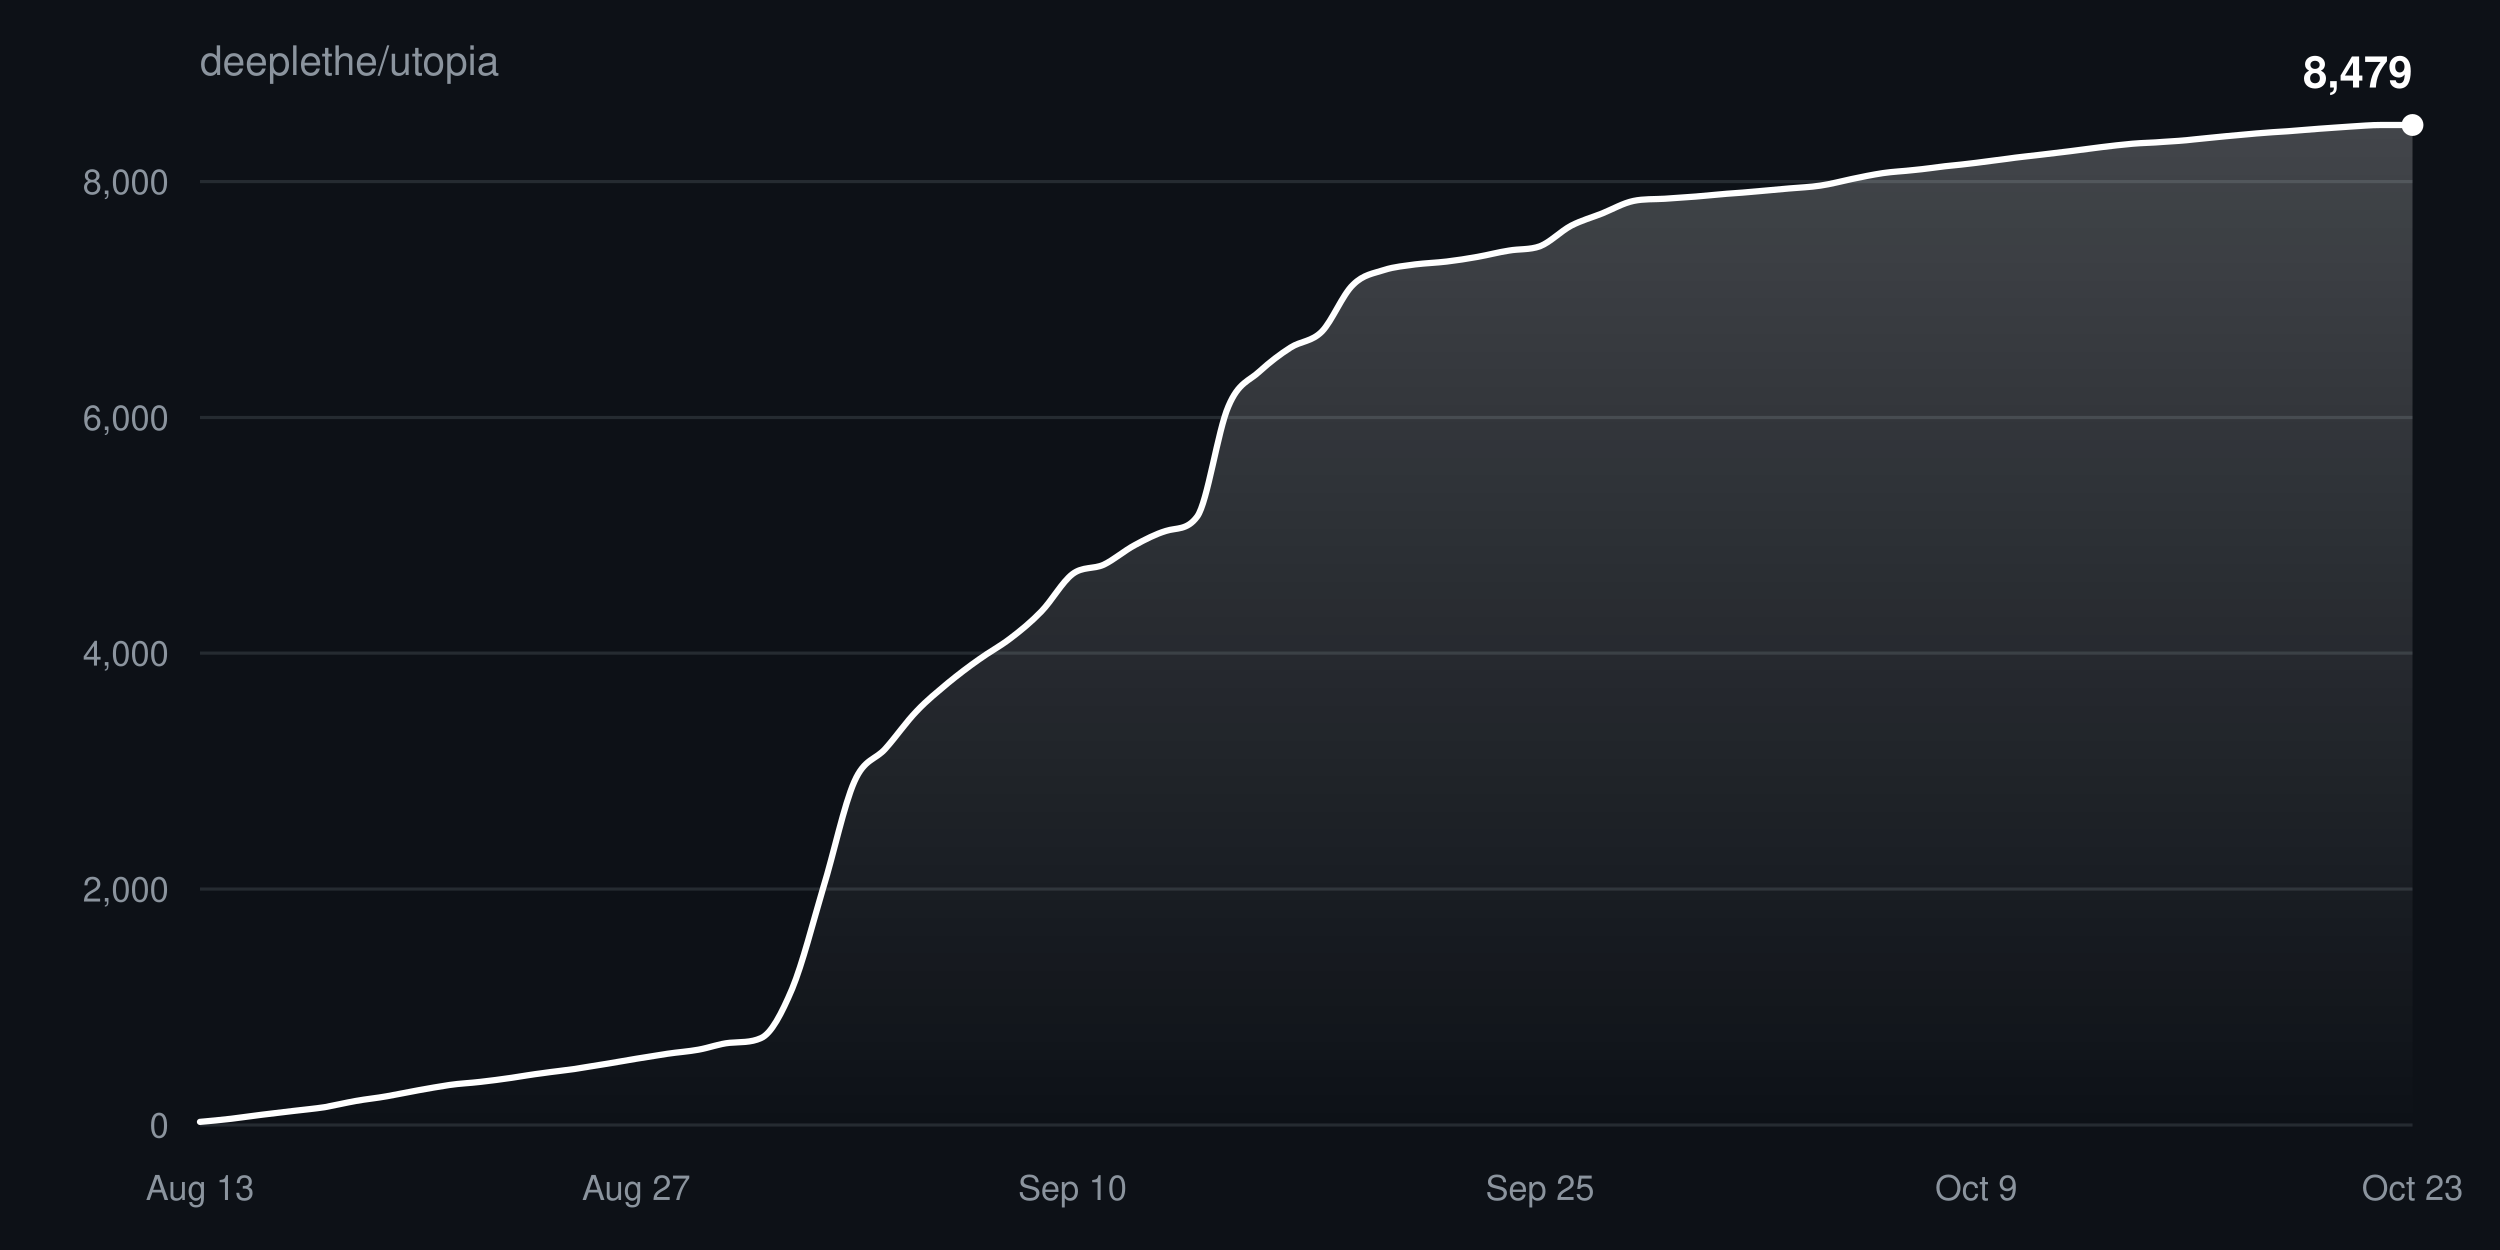
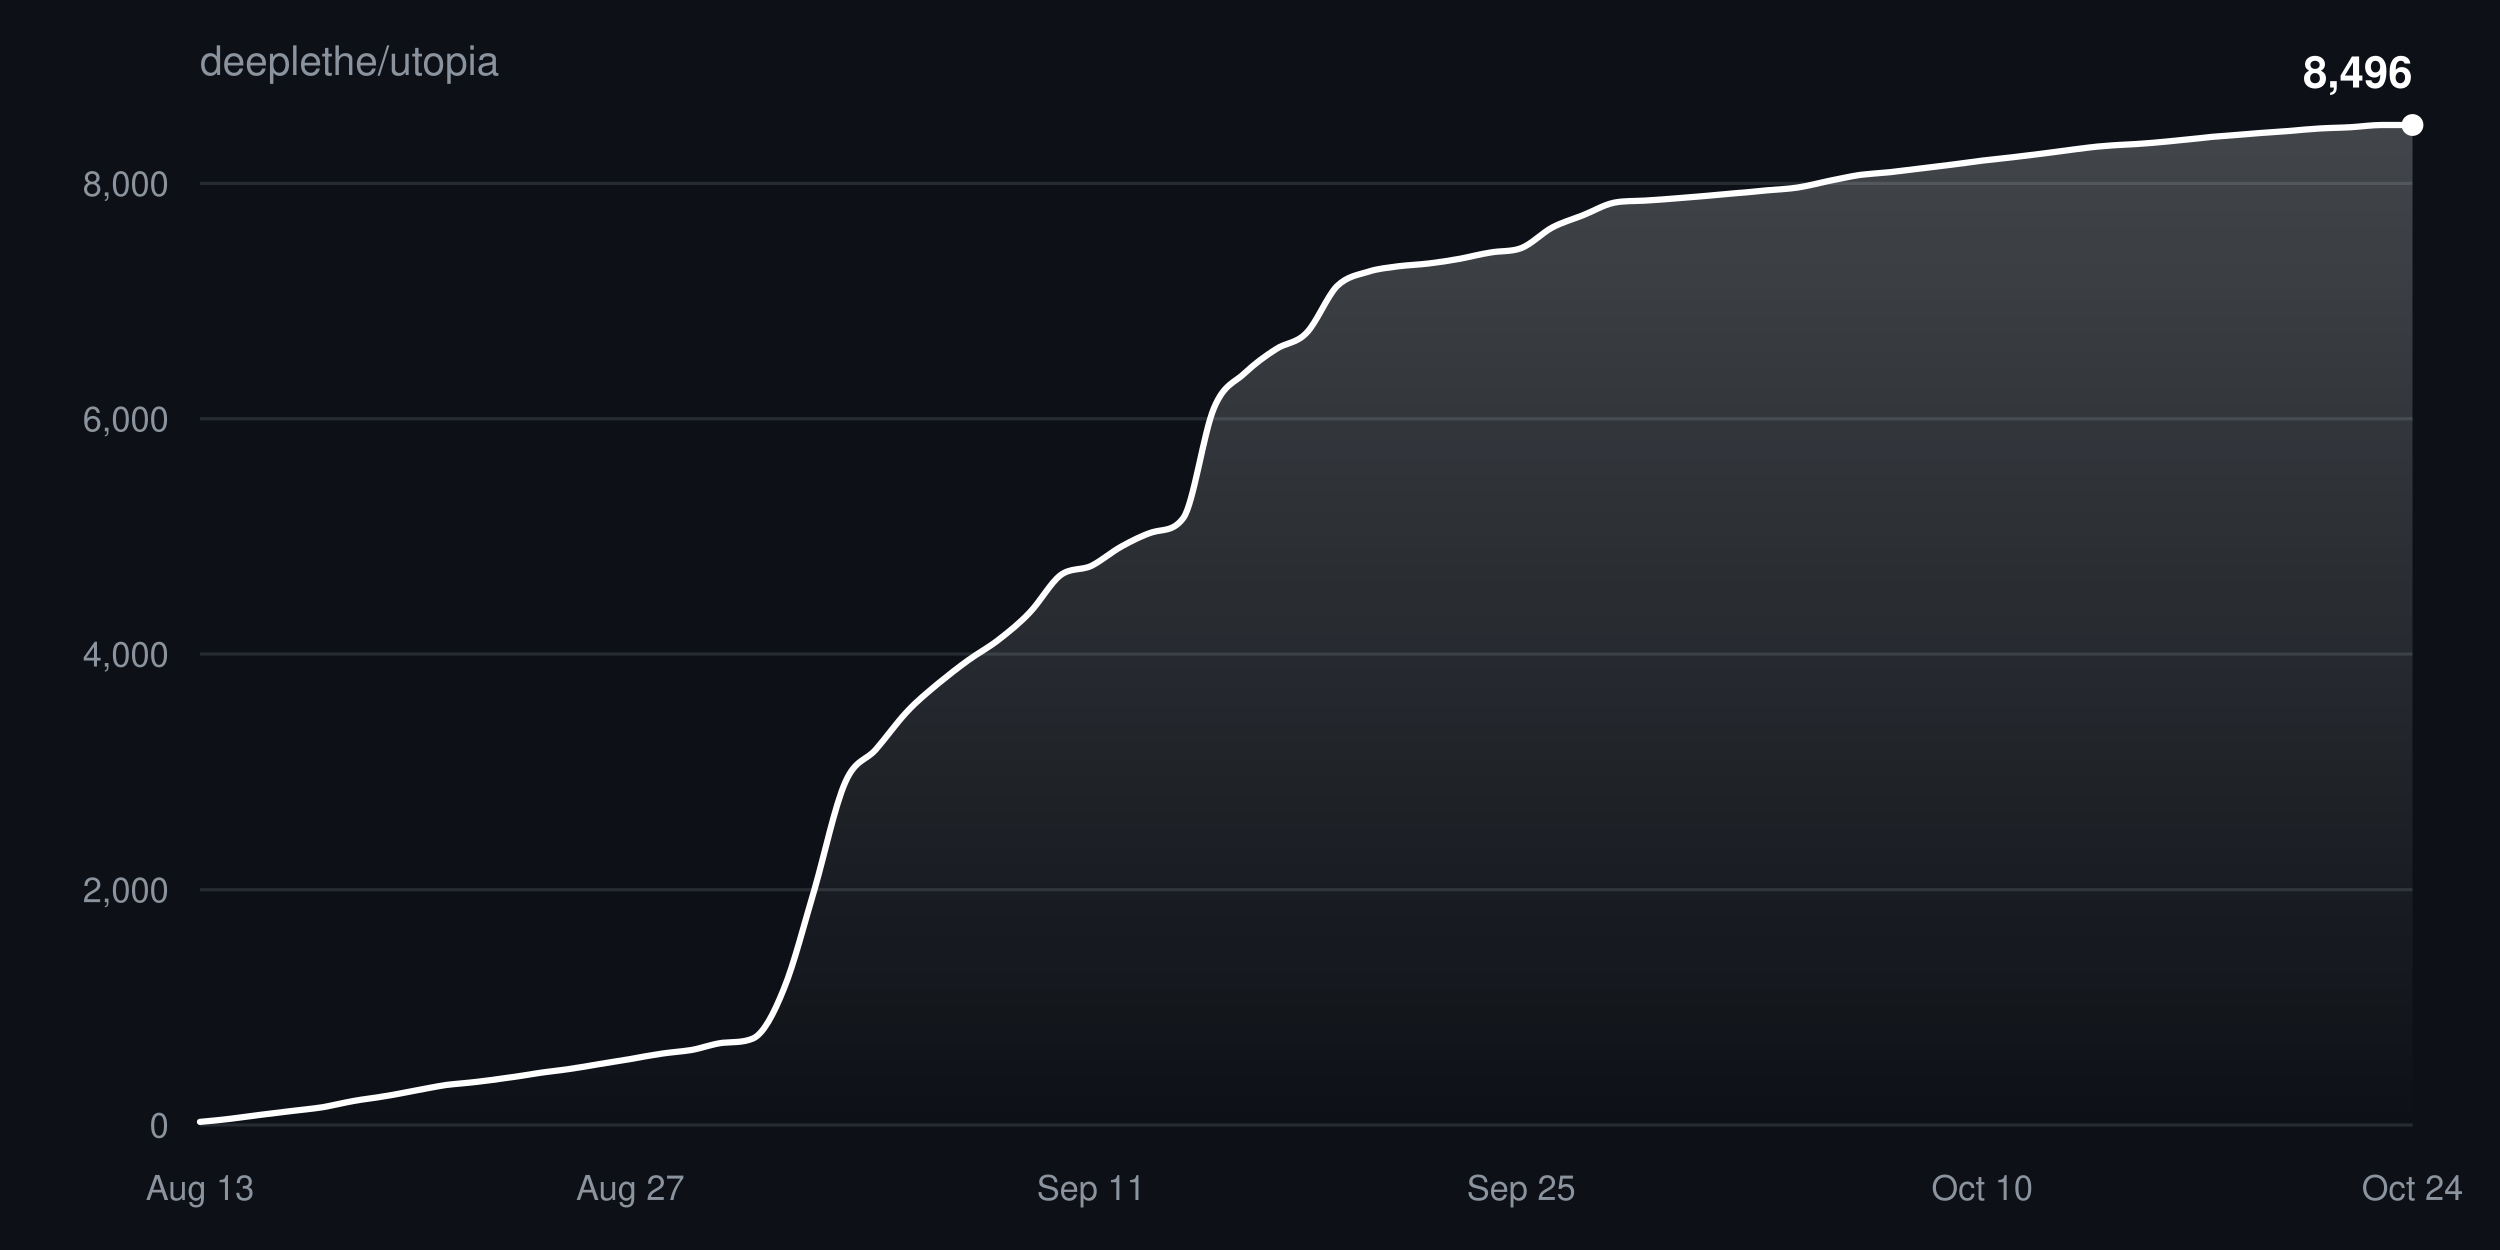
<svg xmlns="http://www.w3.org/2000/svg" width="800" height="400" viewBox="0 0 800 400" font-family="-apple-system,BlinkMacSystemFont,Segoe UI,Helvetica,Arial,sans-serif">
  <defs>
    <linearGradient id="fill" x1="0" y1="0" x2="0" y2="1">
      <stop offset="0%" stop-color="#ffffff" stop-opacity="0.22" />
      <stop offset="100%" stop-color="#ffffff" stop-opacity="0" />
    </linearGradient>
  </defs>
  <rect width="100%" height="100%" fill="#0d1117" />
  <text x="64" y="24" fill="#8b949e" font-size="13">deeplethe/utopia</text>
  <g>
    <line x1="64" y1="360.0" x2="772" y2="360.0" stroke="#8b949e33" />
    <text x="54" y="364.0" fill="#8b949e" font-size="11" text-anchor="end">0</text>
  </g>
  <g>
-     <line x1="64" y1="284.5" x2="772" y2="284.5" stroke="#8b949e33" />
-     <text x="54" y="288.5" fill="#8b949e" font-size="11" text-anchor="end">2,000</text>
+     <line x1="64" y1="284.7" x2="772" y2="284.7" stroke="#8b949e33" />
+     <text x="54" y="288.7" fill="#8b949e" font-size="11" text-anchor="end">2,000</text>
  </g>
  <g>
-     <line x1="64" y1="209.0" x2="772" y2="209.0" stroke="#8b949e33" />
-     <text x="54" y="213.0" fill="#8b949e" font-size="11" text-anchor="end">4,000</text>
+     <line x1="64" y1="209.3" x2="772" y2="209.3" stroke="#8b949e33" />
+     <text x="54" y="213.3" fill="#8b949e" font-size="11" text-anchor="end">4,000</text>
  </g>
  <g>
-     <line x1="64" y1="133.6" x2="772" y2="133.6" stroke="#8b949e33" />
-     <text x="54" y="137.6" fill="#8b949e" font-size="11" text-anchor="end">6,000</text>
+     <line x1="64" y1="134.0" x2="772" y2="134.0" stroke="#8b949e33" />
+     <text x="54" y="138.0" fill="#8b949e" font-size="11" text-anchor="end">6,000</text>
  </g>
  <g>
-     <line x1="64" y1="58.1" x2="772" y2="58.1" stroke="#8b949e33" />
-     <text x="54" y="62.1" fill="#8b949e" font-size="11" text-anchor="end">8,000</text>
+     <line x1="64" y1="58.7" x2="772" y2="58.7" stroke="#8b949e33" />
+     <text x="54" y="62.7" fill="#8b949e" font-size="11" text-anchor="end">8,000</text>
  </g>
  <text x="64.0" y="384" fill="#8b949e" font-size="11" text-anchor="middle">Aug 13</text>
-   <text x="203.6" y="384" fill="#8b949e" font-size="11" text-anchor="middle">Aug 27</text>
-   <text x="343.2" y="384" fill="#8b949e" font-size="11" text-anchor="middle">Sep 10</text>
-   <text x="492.8" y="384" fill="#8b949e" font-size="11" text-anchor="middle">Sep 25</text>
-   <text x="632.4" y="384" fill="#8b949e" font-size="11" text-anchor="middle">Oct 9</text>
-   <text x="772.0" y="384" fill="#8b949e" font-size="11" text-anchor="middle">Oct 23</text>
-   <path d="M64.0,359.0C67.3,358.7 70.6,358.4 74.0,358.0C77.3,357.6 80.6,357.1 83.9,356.7C87.3,356.3 90.6,355.9 93.9,355.5C97.2,355.1 100.6,354.8 103.9,354.3C107.2,353.7 110.5,352.9 113.9,352.3C117.2,351.7 120.5,351.4 123.8,350.8C127.2,350.2 130.5,349.5 133.8,348.9C137.1,348.3 140.5,347.7 143.8,347.2C147.1,346.7 150.4,346.6 153.7,346.2C157.1,345.8 160.4,345.4 163.7,344.9C167.0,344.4 170.4,343.8 173.7,343.4C177.0,342.9 180.3,342.6 183.7,342.1C187.0,341.6 190.3,341.0 193.6,340.5C197.0,339.9 200.3,339.4 203.6,338.8C206.9,338.3 210.3,337.7 213.6,337.2C216.9,336.7 220.2,336.5 223.5,335.9C226.9,335.3 230.2,334.0 233.5,333.7C236.8,333.4 240.2,333.7 243.5,332.2C246.8,330.8 250.1,324.4 253.5,316.4C256.8,308.4 260.1,295.3 263.4,284.2C266.8,273.2 270.1,257.5 273.4,250.1C276.7,242.6 280.1,243.3 283.4,239.5C286.7,235.8 290.0,231.0 293.4,227.5C296.7,224.0 300.0,221.4 303.3,218.6C306.6,215.9 310.0,213.3 313.3,211.0C316.6,208.6 319.9,206.9 323.3,204.3C326.6,201.8 329.9,199.1 333.2,195.7C336.6,192.2 339.9,186.2 343.2,183.7C346.5,181.2 349.9,182.2 353.2,180.7C356.5,179.1 359.8,176.2 363.2,174.4C366.5,172.6 369.8,170.9 373.1,169.9C376.5,168.8 379.8,169.8 383.1,165.3C386.4,160.8 389.7,137.7 393.1,130.0C396.4,122.2 399.7,122.0 403.0,118.9C406.4,115.8 409.7,113.3 413.0,111.2C416.3,109.1 419.7,109.4 423.0,106.1C426.3,102.7 429.6,94.3 433.0,91.1C436.3,87.8 439.6,87.5 442.9,86.4C446.3,85.3 449.6,85.1 452.9,84.6C456.2,84.2 459.5,84.1 462.9,83.7C466.2,83.3 469.5,82.8 472.8,82.2C476.2,81.6 479.5,80.7 482.8,80.2C486.1,79.6 489.5,80.0 492.8,78.8C496.1,77.5 499.4,74.0 502.8,72.2C506.1,70.5 509.4,69.6 512.7,68.3C516.1,66.9 519.4,65.0 522.7,64.3C526.0,63.6 529.4,63.8 532.7,63.6C536.0,63.4 539.3,63.1 542.6,62.9C546.0,62.6 549.3,62.3 552.6,62.0C555.9,61.8 559.3,61.5 562.6,61.2C565.9,60.9 569.2,60.6 572.6,60.3C575.9,60.0 579.2,59.9 582.5,59.4C585.9,58.9 589.2,58.0 592.5,57.3C595.8,56.6 599.2,55.9 602.5,55.4C605.8,54.9 609.1,54.8 612.5,54.4C615.8,54.1 619.1,53.6 622.4,53.2C625.7,52.9 629.1,52.5 632.4,52.1C635.7,51.7 639.0,51.2 642.4,50.8C645.7,50.3 649.0,50.0 652.3,49.6C655.7,49.2 659.0,48.8 662.3,48.4C665.6,48.0 669.0,47.5 672.3,47.1C675.6,46.7 678.9,46.3 682.3,46.0C685.6,45.7 688.9,45.7 692.2,45.4C695.5,45.2 698.9,45.0 702.2,44.6C705.5,44.3 708.8,43.9 712.2,43.6C715.5,43.3 718.8,43.0 722.1,42.7C725.5,42.4 728.8,42.2 732.1,42.0C735.4,41.7 738.8,41.5 742.1,41.2C745.4,41.0 748.7,40.7 752.1,40.5C755.4,40.3 758.7,40.0 762.0,40.0C765.4,40.0 768.7,40.0 772.0,40.0L772.0,360.0L64.0,360.0Z" fill="url(#fill)" />
-   <path d="M64.0,359.0C67.3,358.7 70.6,358.4 74.0,358.0C77.3,357.6 80.6,357.1 83.9,356.7C87.3,356.3 90.6,355.9 93.9,355.5C97.2,355.1 100.6,354.8 103.9,354.3C107.2,353.7 110.5,352.9 113.9,352.3C117.2,351.7 120.5,351.4 123.8,350.8C127.2,350.2 130.5,349.5 133.8,348.9C137.1,348.3 140.5,347.7 143.8,347.2C147.1,346.7 150.4,346.6 153.7,346.2C157.1,345.8 160.4,345.4 163.7,344.9C167.0,344.4 170.4,343.8 173.7,343.4C177.0,342.9 180.3,342.6 183.7,342.1C187.0,341.6 190.3,341.0 193.6,340.5C197.0,339.9 200.3,339.4 203.6,338.8C206.9,338.3 210.3,337.7 213.6,337.2C216.9,336.7 220.2,336.5 223.5,335.9C226.9,335.3 230.2,334.0 233.5,333.7C236.8,333.4 240.2,333.7 243.5,332.2C246.8,330.8 250.1,324.4 253.5,316.4C256.8,308.4 260.1,295.3 263.4,284.2C266.8,273.2 270.1,257.5 273.4,250.1C276.7,242.6 280.1,243.3 283.4,239.5C286.7,235.8 290.0,231.0 293.4,227.5C296.7,224.0 300.0,221.4 303.3,218.6C306.6,215.9 310.0,213.3 313.3,211.0C316.6,208.6 319.9,206.9 323.3,204.3C326.6,201.8 329.9,199.1 333.2,195.7C336.6,192.2 339.9,186.2 343.2,183.7C346.5,181.2 349.9,182.2 353.2,180.7C356.5,179.1 359.8,176.2 363.2,174.4C366.5,172.6 369.8,170.9 373.1,169.9C376.5,168.8 379.8,169.8 383.1,165.3C386.4,160.8 389.7,137.7 393.1,130.0C396.4,122.2 399.7,122.0 403.0,118.9C406.4,115.8 409.7,113.3 413.0,111.2C416.3,109.1 419.7,109.4 423.0,106.1C426.3,102.7 429.6,94.3 433.0,91.1C436.3,87.8 439.6,87.5 442.9,86.4C446.3,85.3 449.6,85.1 452.9,84.6C456.2,84.2 459.5,84.1 462.9,83.7C466.2,83.3 469.5,82.8 472.8,82.2C476.2,81.6 479.5,80.7 482.8,80.2C486.1,79.6 489.5,80.0 492.8,78.8C496.1,77.5 499.4,74.0 502.8,72.2C506.1,70.5 509.4,69.6 512.7,68.3C516.1,66.9 519.4,65.0 522.7,64.3C526.0,63.6 529.4,63.8 532.7,63.6C536.0,63.4 539.3,63.1 542.6,62.9C546.0,62.6 549.3,62.3 552.6,62.0C555.9,61.8 559.3,61.5 562.6,61.2C565.9,60.9 569.2,60.6 572.6,60.3C575.9,60.0 579.2,59.9 582.5,59.4C585.9,58.9 589.2,58.0 592.5,57.3C595.8,56.6 599.2,55.9 602.5,55.4C605.8,54.9 609.1,54.8 612.5,54.4C615.8,54.1 619.1,53.6 622.4,53.2C625.7,52.9 629.1,52.5 632.4,52.1C635.7,51.7 639.0,51.2 642.4,50.8C645.7,50.3 649.0,50.0 652.3,49.6C655.7,49.2 659.0,48.8 662.3,48.4C665.6,48.0 669.0,47.5 672.3,47.1C675.6,46.7 678.9,46.3 682.3,46.0C685.6,45.7 688.9,45.7 692.2,45.4C695.5,45.2 698.9,45.0 702.2,44.6C705.5,44.3 708.8,43.9 712.2,43.6C715.5,43.3 718.8,43.0 722.1,42.7C725.5,42.4 728.8,42.2 732.1,42.0C735.4,41.7 738.8,41.5 742.1,41.2C745.4,41.0 748.7,40.7 752.1,40.5C755.4,40.3 758.7,40.0 762.0,40.0C765.4,40.0 768.7,40.0 772.0,40.0" fill="none" stroke="#ffffff" stroke-width="2" stroke-linejoin="round" stroke-linecap="round" />
+   <text x="201.7" y="384" fill="#8b949e" font-size="11" text-anchor="middle">Aug 27</text>
+   <text x="349.2" y="384" fill="#8b949e" font-size="11" text-anchor="middle">Sep 11</text>
+   <text x="486.8" y="384" fill="#8b949e" font-size="11" text-anchor="middle">Sep 25</text>
+   <text x="634.3" y="384" fill="#8b949e" font-size="11" text-anchor="middle">Oct 10</text>
+   <text x="772.0" y="384" fill="#8b949e" font-size="11" text-anchor="middle">Oct 24</text>
+   <path d="M64.0,359.0C67.3,358.7 70.6,358.4 73.8,358.0C77.1,357.6 80.4,357.1 83.7,356.7C86.9,356.3 90.2,355.9 93.5,355.5C96.8,355.1 100.1,354.8 103.3,354.3C106.6,353.7 109.9,352.9 113.2,352.3C116.4,351.7 119.7,351.4 123.0,350.8C126.3,350.3 129.6,349.6 132.8,349.0C136.1,348.4 139.4,347.7 142.7,347.2C145.9,346.8 149.2,346.6 152.5,346.2C155.8,345.8 159.1,345.4 162.3,344.9C165.6,344.5 168.9,343.9 172.2,343.4C175.4,342.9 178.7,342.6 182.0,342.1C185.3,341.6 188.6,341.1 191.8,340.5C195.1,340.0 198.4,339.4 201.7,338.9C204.9,338.3 208.2,337.7 211.5,337.2C214.8,336.7 218.1,336.5 221.3,336.0C224.6,335.4 227.9,334.1 231.2,333.7C234.4,333.4 237.7,333.7 241.0,332.3C244.3,330.8 247.6,324.5 250.8,316.5C254.1,308.5 257.4,295.4 260.7,284.4C263.9,273.3 267.2,257.7 270.5,250.3C273.8,242.8 277.1,243.5 280.3,239.8C283.6,236.0 286.9,231.3 290.2,227.8C293.4,224.3 296.7,221.7 300.0,218.9C303.3,216.2 306.6,213.6 309.8,211.3C313.1,208.9 316.4,207.2 319.7,204.6C322.9,202.1 326.2,199.5 329.5,196.0C332.8,192.6 336.1,186.6 339.3,184.1C342.6,181.6 345.9,182.6 349.2,181.1C352.4,179.5 355.7,176.6 359.0,174.8C362.3,173.0 365.6,171.3 368.8,170.3C372.1,169.3 375.4,170.2 378.7,165.7C381.9,161.3 385.2,138.2 388.5,130.5C391.8,122.7 395.1,122.5 398.3,119.4C401.6,116.3 404.9,113.9 408.2,111.8C411.4,109.6 414.7,110.0 418.0,106.6C421.3,103.3 424.6,94.9 427.8,91.6C431.1,88.4 434.4,88.0 437.7,87.0C440.9,85.9 444.2,85.7 447.5,85.2C450.8,84.8 454.1,84.7 457.3,84.3C460.6,83.9 463.9,83.4 467.2,82.8C470.4,82.2 473.7,81.3 477.0,80.8C480.3,80.2 483.6,80.6 486.8,79.4C490.1,78.1 493.4,74.6 496.7,72.8C499.9,71.1 503.2,70.2 506.5,68.9C509.8,67.6 513.1,65.6 516.3,64.9C519.6,64.2 522.9,64.4 526.2,64.2C529.4,64.0 532.7,63.8 536.0,63.5C539.3,63.2 542.6,63.0 545.8,62.7C549.1,62.4 552.4,62.1 555.7,61.8C558.9,61.6 562.2,61.2 565.5,60.9C568.8,60.6 572.1,60.5 575.3,60.0C578.6,59.5 581.9,58.6 585.2,57.9C588.4,57.3 591.7,56.5 595.0,56.0C598.3,55.6 601.6,55.4 604.8,55.1C608.1,54.7 611.4,54.3 614.7,53.9C617.9,53.5 621.2,53.1 624.5,52.7C627.8,52.3 631.1,51.8 634.3,51.4C637.6,51.0 640.9,50.7 644.2,50.3C647.4,49.9 650.7,49.5 654.0,49.1C657.3,48.7 660.6,48.2 663.8,47.8C667.1,47.4 670.4,46.9 673.7,46.7C676.9,46.4 680.2,46.3 683.5,46.1C686.8,45.9 690.1,45.6 693.3,45.3C696.6,45.0 699.9,44.6 703.2,44.3C706.4,43.9 709.7,43.6 713.0,43.4C716.3,43.1 719.6,42.9 722.8,42.6C726.1,42.4 729.4,42.1 732.7,41.9C735.9,41.6 739.2,41.3 742.5,41.1C745.8,40.9 749.1,40.9 752.3,40.7C755.6,40.5 758.9,40.0 762.2,40.0C765.4,40.0 768.7,40.0 772.0,40.0L772.0,360.0L64.0,360.0Z" fill="url(#fill)" />
+   <path d="M64.0,359.0C67.3,358.7 70.6,358.4 73.8,358.0C77.1,357.6 80.4,357.1 83.7,356.7C86.9,356.3 90.2,355.9 93.5,355.5C96.8,355.1 100.1,354.8 103.3,354.3C106.6,353.7 109.9,352.9 113.2,352.3C116.4,351.7 119.7,351.4 123.0,350.8C126.3,350.3 129.6,349.6 132.8,349.0C136.1,348.4 139.4,347.7 142.7,347.2C145.9,346.8 149.2,346.6 152.5,346.2C155.8,345.8 159.1,345.4 162.3,344.9C165.6,344.5 168.9,343.9 172.2,343.4C175.4,342.9 178.7,342.6 182.0,342.1C185.3,341.6 188.6,341.1 191.8,340.5C195.1,340.0 198.4,339.4 201.7,338.9C204.9,338.3 208.2,337.7 211.5,337.2C214.8,336.7 218.1,336.5 221.3,336.0C224.6,335.4 227.9,334.1 231.2,333.7C234.4,333.4 237.7,333.7 241.0,332.3C244.3,330.8 247.6,324.5 250.8,316.5C254.1,308.5 257.4,295.4 260.7,284.4C263.9,273.3 267.2,257.7 270.5,250.3C273.8,242.8 277.1,243.5 280.3,239.8C283.6,236.0 286.9,231.3 290.2,227.8C293.4,224.3 296.7,221.7 300.0,218.9C303.3,216.2 306.6,213.6 309.8,211.3C313.1,208.9 316.4,207.2 319.7,204.6C322.9,202.1 326.2,199.5 329.5,196.0C332.8,192.6 336.1,186.6 339.3,184.1C342.6,181.6 345.9,182.6 349.2,181.1C352.4,179.5 355.7,176.6 359.0,174.8C362.3,173.0 365.6,171.3 368.8,170.3C372.1,169.3 375.4,170.2 378.7,165.7C381.9,161.3 385.2,138.2 388.5,130.5C391.8,122.7 395.1,122.5 398.3,119.4C401.6,116.3 404.9,113.9 408.2,111.8C411.4,109.6 414.7,110.0 418.0,106.6C421.3,103.3 424.6,94.9 427.8,91.6C431.1,88.4 434.4,88.0 437.7,87.0C440.9,85.9 444.2,85.7 447.5,85.2C450.8,84.8 454.1,84.7 457.3,84.3C460.6,83.9 463.9,83.4 467.2,82.8C470.4,82.2 473.7,81.3 477.0,80.8C480.3,80.2 483.6,80.6 486.8,79.4C490.1,78.1 493.4,74.6 496.7,72.8C499.9,71.1 503.2,70.2 506.5,68.9C509.8,67.6 513.1,65.6 516.3,64.9C519.6,64.2 522.9,64.4 526.2,64.2C529.4,64.0 532.7,63.8 536.0,63.5C539.3,63.2 542.6,63.0 545.8,62.7C549.1,62.4 552.4,62.1 555.7,61.8C558.9,61.6 562.2,61.2 565.5,60.9C568.8,60.6 572.1,60.5 575.3,60.0C578.6,59.5 581.9,58.6 585.2,57.9C588.4,57.3 591.7,56.5 595.0,56.0C598.3,55.6 601.6,55.4 604.8,55.1C608.1,54.7 611.4,54.3 614.7,53.9C617.9,53.5 621.2,53.1 624.5,52.7C627.8,52.3 631.1,51.8 634.3,51.4C637.6,51.0 640.9,50.7 644.2,50.3C647.4,49.9 650.7,49.5 654.0,49.1C657.3,48.7 660.6,48.2 663.8,47.8C667.1,47.4 670.4,46.9 673.7,46.7C676.9,46.4 680.2,46.3 683.5,46.1C686.8,45.9 690.1,45.6 693.3,45.3C696.6,45.0 699.9,44.6 703.2,44.3C706.4,43.9 709.7,43.6 713.0,43.4C716.3,43.1 719.6,42.9 722.8,42.6C726.1,42.4 729.4,42.1 732.7,41.9C735.9,41.6 739.2,41.3 742.5,41.1C745.8,40.9 749.1,40.9 752.3,40.7C755.6,40.5 758.9,40.0 762.2,40.0C765.4,40.0 768.7,40.0 772.0,40.0" fill="none" stroke="#ffffff" stroke-width="2" stroke-linejoin="round" stroke-linecap="round" />
  <circle cx="772.0" cy="40.0" r="3.5" fill="#ffffff" />
-   <text x="772.0" y="28.0" fill="#ffffff" font-size="14" font-weight="600" text-anchor="end">8,479</text>
+   <text x="772.0" y="28.0" fill="#ffffff" font-size="14" font-weight="600" text-anchor="end">8,496</text>
</svg>
